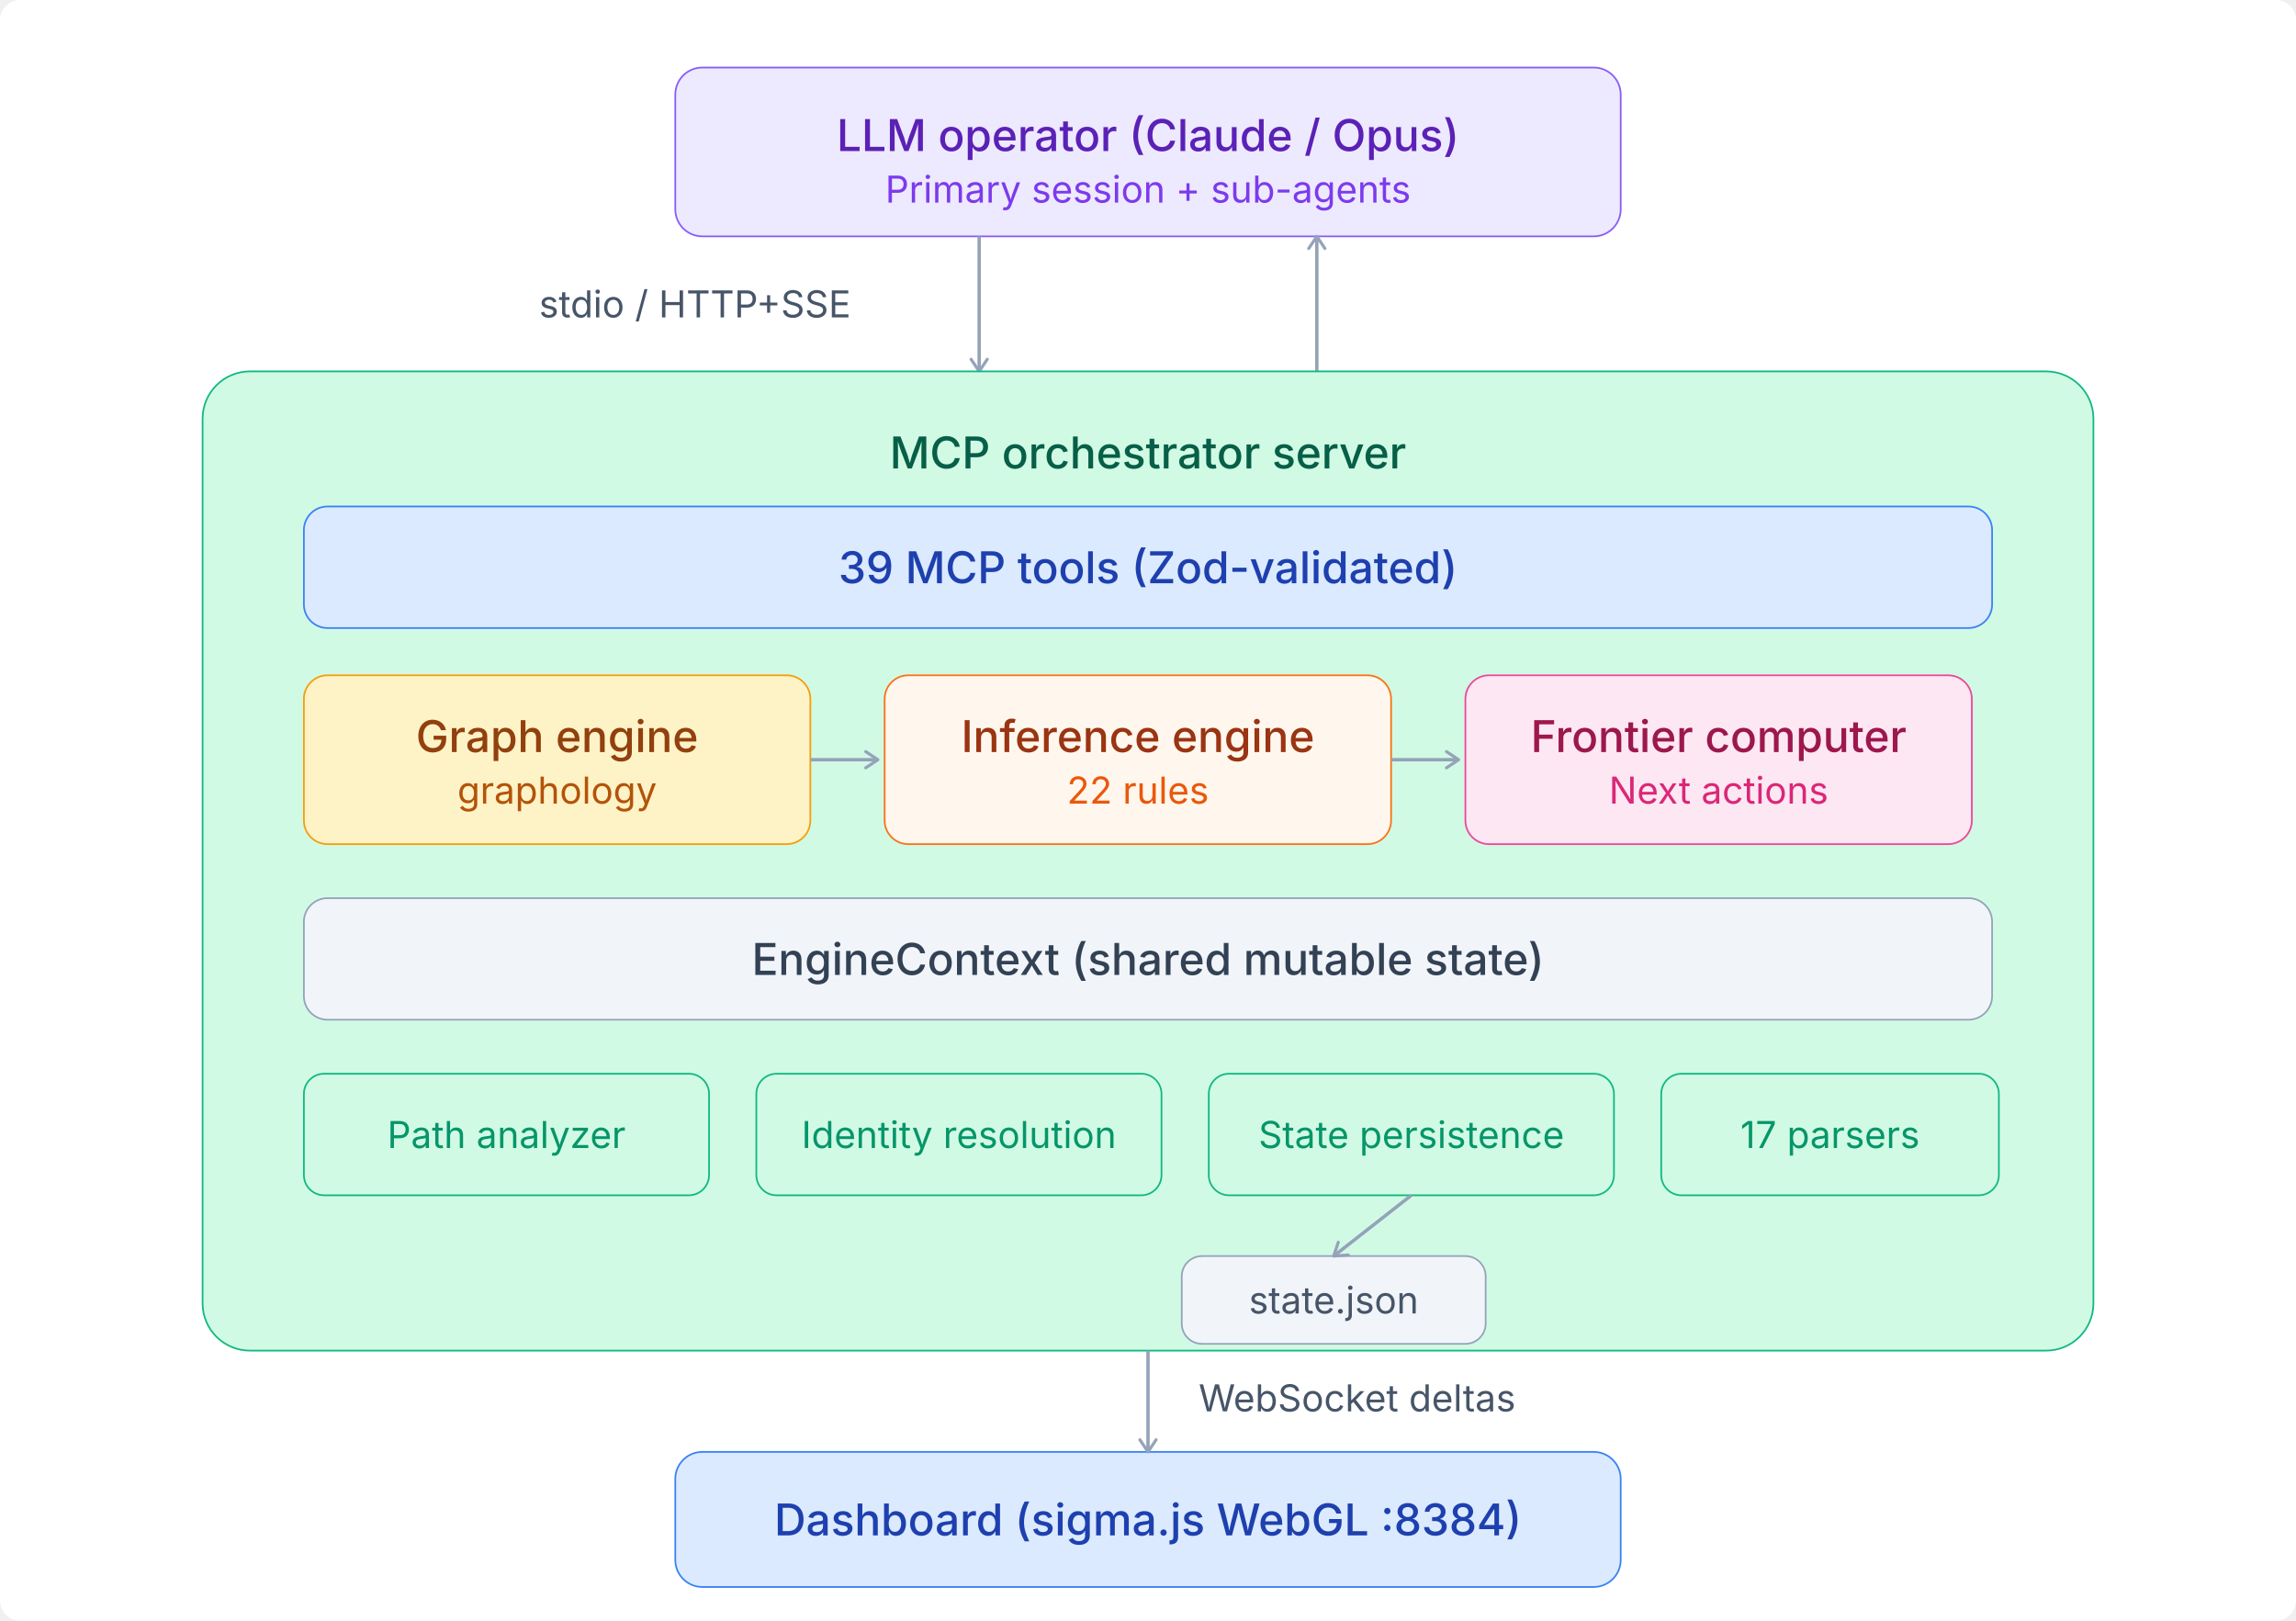
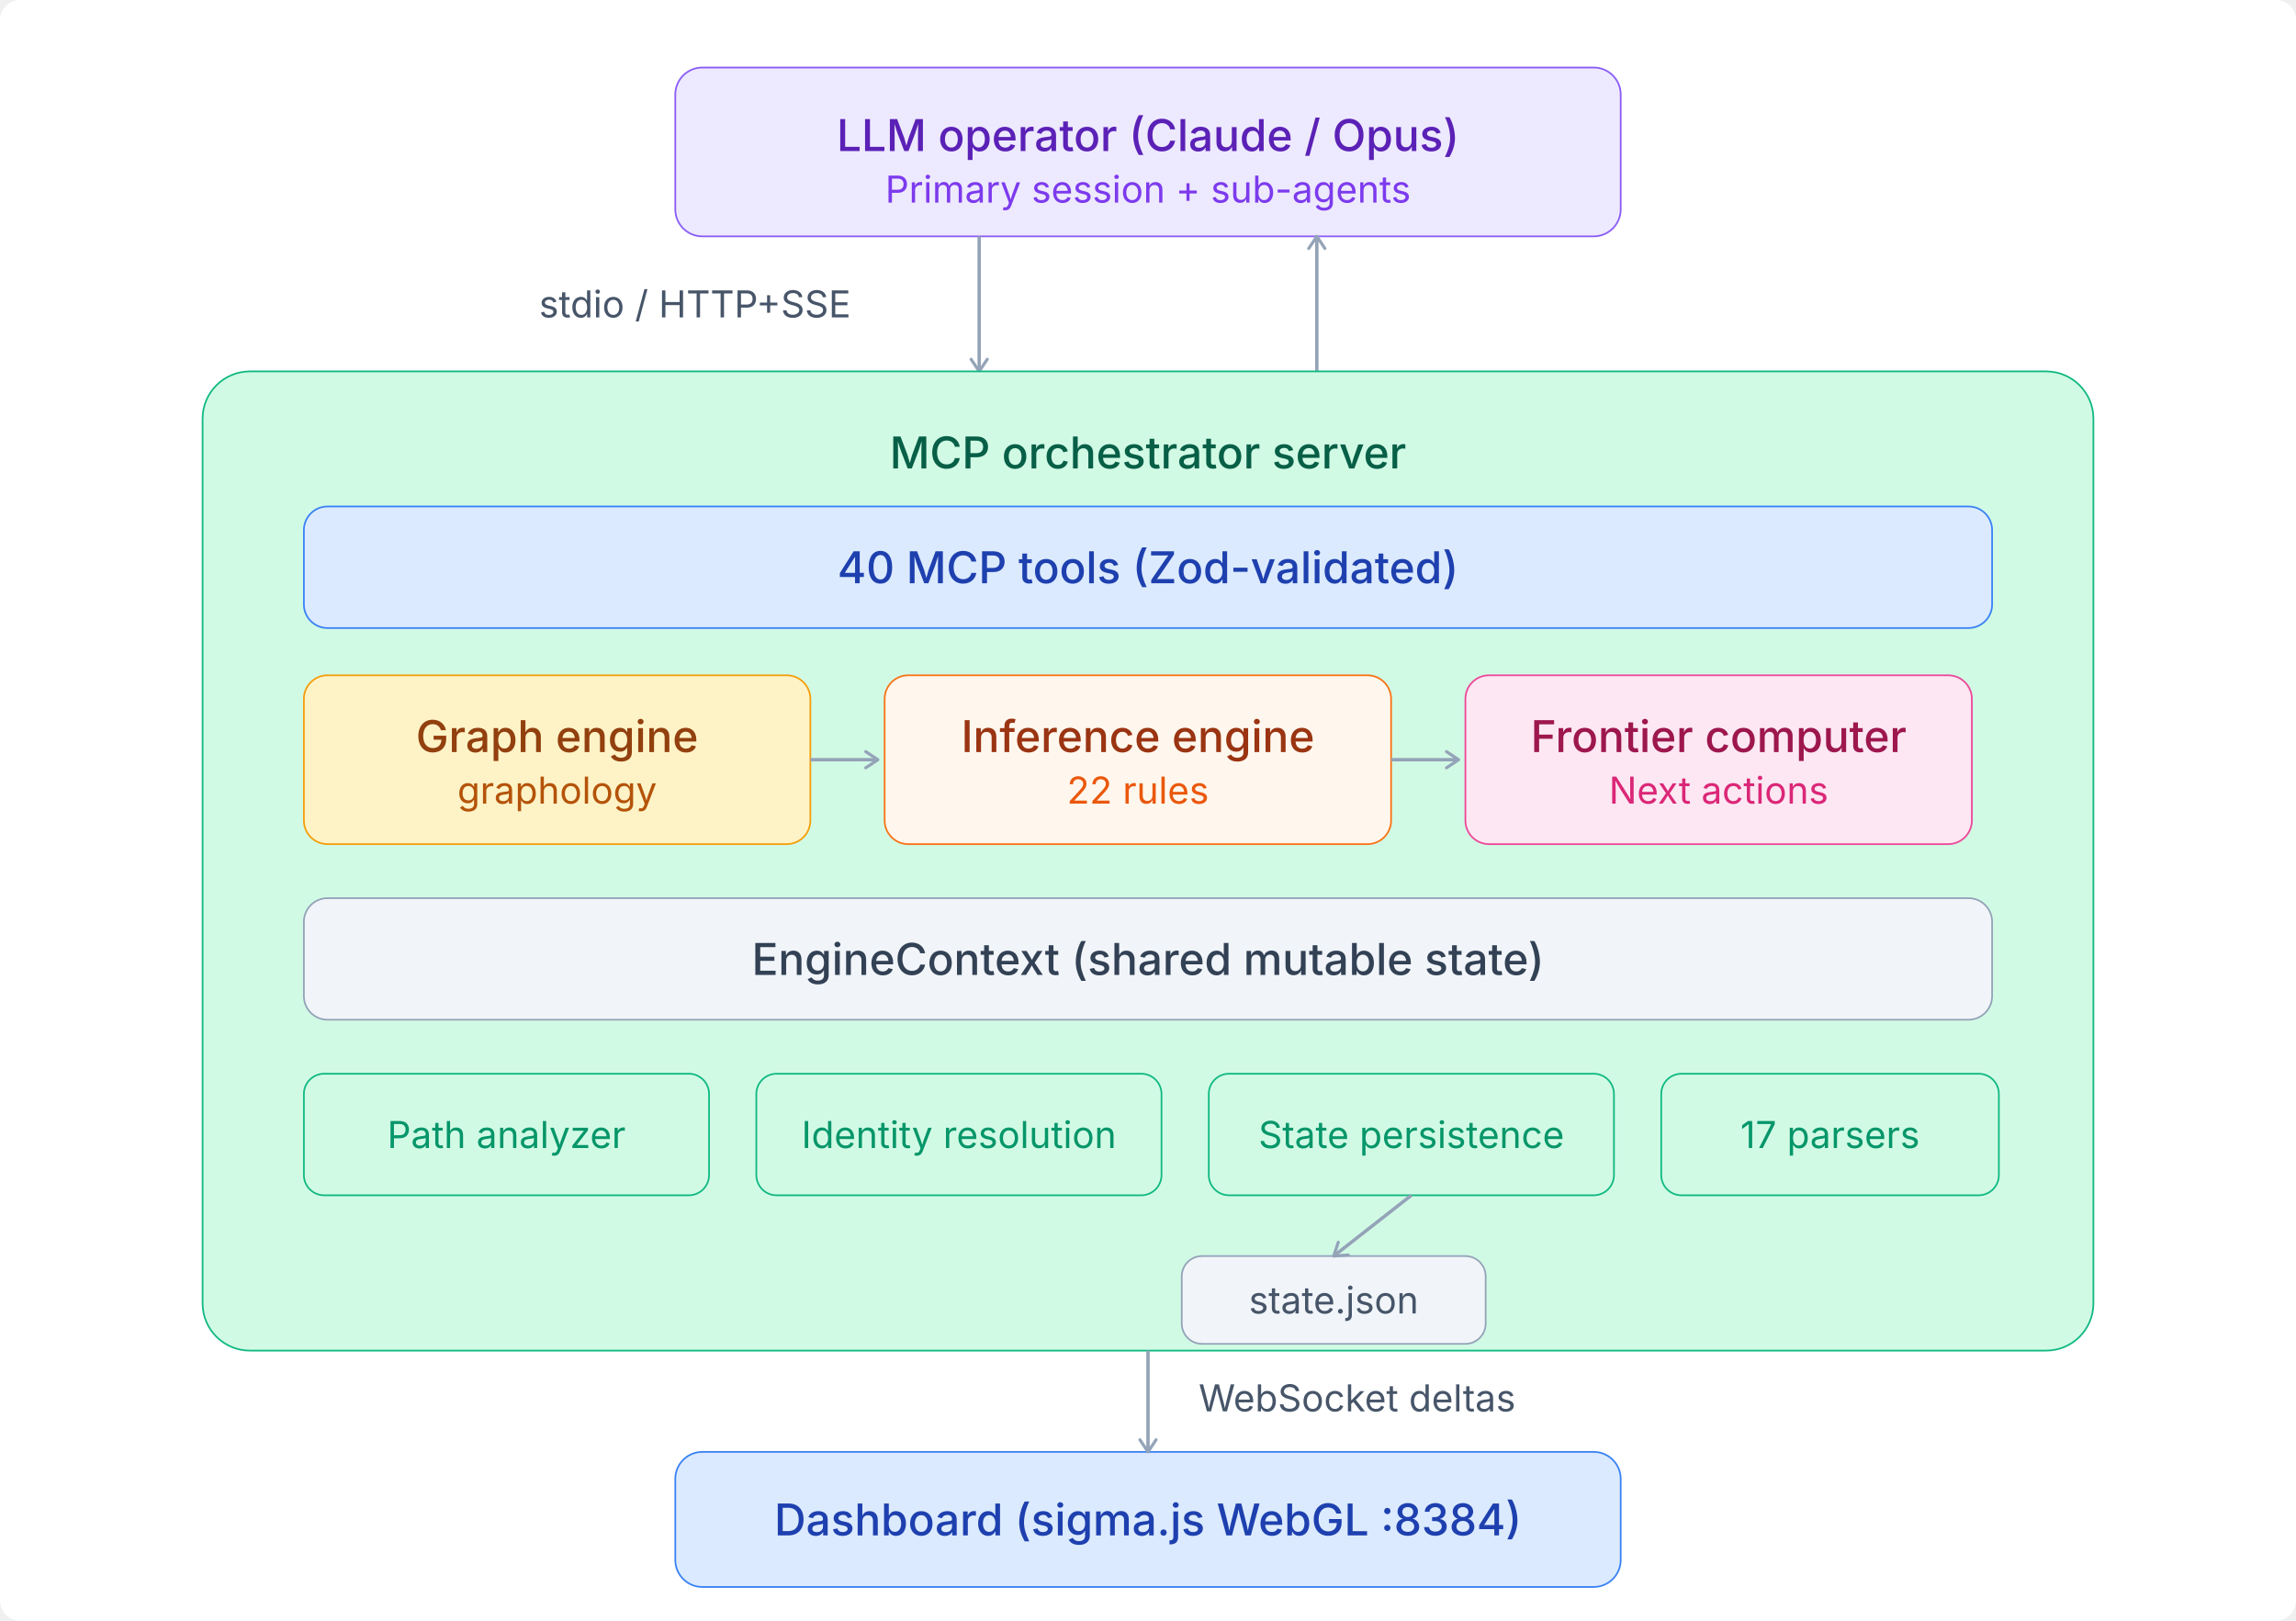
<svg xmlns="http://www.w3.org/2000/svg" viewBox="0 0 680 480">
  <style>
  text{font-family:'Inter',-apple-system,BlinkMacSystemFont,sans-serif}
  .th{font-size:13px;font-weight:500;fill:#1e293b}
  .ts{font-size:11px;fill:#475569}
  .arr{stroke:#94a3b8;stroke-width:1}
  .n-purple rect{fill:#ede9fe;stroke:#8b5cf6;stroke-width:.5}
  .n-purple .th{fill:#5b21b6}.n-purple .ts{fill:#7c3aed}
  .n-blue rect{fill:#dbeafe;stroke:#3b82f6;stroke-width:.5}
  .n-blue .th{fill:#1e40af}.n-blue .ts{fill:#2563eb}
  .n-teal rect{fill:#d1fae5;stroke:#10b981;stroke-width:.5}
  .n-teal .th{fill:#065f46}.n-teal .ts{fill:#059669}
  .n-amber rect{fill:#fef3c7;stroke:#f59e0b;stroke-width:.5}
  .n-amber .th{fill:#92400e}.n-amber .ts{fill:#b45309}
  .n-coral rect{fill:#fff7ed;stroke:#f97316;stroke-width:.5}
  .n-coral .th{fill:#9a3412}.n-coral .ts{fill:#ea580c}
  .n-pink rect{fill:#fce7f3;stroke:#ec4899;stroke-width:.5}
  .n-pink .th{fill:#9d174d}.n-pink .ts{fill:#db2777}
  .n-gray rect{fill:#f1f5f9;stroke:#94a3b8;stroke-width:.5}
  .n-gray .th{fill:#334155}.n-gray .ts{fill:#475569}
  .n-red rect{fill:#fee2e2;stroke:#ef4444;stroke-width:.5}
  .n-red .th{fill:#991b1b}.n-red .ts{fill:#dc2626}
</style>
  <rect width="100%" height="100%" fill="#ffffff" rx="6" />
  <defs>
    <marker id="arr" viewBox="0 0 10 10" refX="8" refY="5" markerWidth="6" markerHeight="6" orient="auto-start-reverse">
      <path d="M2 1L8 5L2 9" fill="none" stroke="context-stroke" stroke-width="1.5" stroke-linecap="round" stroke-linejoin="round" />
    </marker>
  </defs>
  <g class="n-purple">
    <rect x="200" y="20" width="280" height="50" rx="8" />
    <text class="th" x="340" y="40" text-anchor="middle" dominant-baseline="central">LLM operator (Claude / Opus)</text>
    <text class="ts" x="340" y="56" text-anchor="middle" dominant-baseline="central">Primary session + sub-agents</text>
  </g>
  <line x1="290" y1="70" x2="290" y2="110" class="arr" marker-end="url(#arr)" />
  <line x1="390" y1="110" x2="390" y2="70" class="arr" marker-end="url(#arr)" />
  <text class="ts" x="252" y="94" text-anchor="end">stdio / HTTP+SSE</text>
  <g class="n-teal">
    <rect x="60" y="110" width="560" height="290" rx="14" />
    <text class="th" x="340" y="134" text-anchor="middle" dominant-baseline="central">MCP orchestrator server</text>
  </g>
  <g class="n-blue">
    <rect x="90" y="150" width="500" height="36" rx="7" />
-     <text class="th" x="340" y="168" text-anchor="middle" dominant-baseline="central">39 MCP tools (Zod-validated)</text>
+     <text class="th" x="340" y="168" text-anchor="middle" dominant-baseline="central">40 MCP tools (Zod-validated)</text>
  </g>
  <g class="n-amber">
    <rect x="90" y="200" width="150" height="50" rx="7" />
    <text class="th" x="165" y="218" text-anchor="middle" dominant-baseline="central">Graph engine</text>
    <text class="ts" x="165" y="234" text-anchor="middle" dominant-baseline="central">graphology</text>
  </g>
  <g class="n-coral">
    <rect x="262" y="200" width="150" height="50" rx="7" />
    <text class="th" x="337" y="218" text-anchor="middle" dominant-baseline="central">Inference engine</text>
    <text class="ts" x="337" y="234" text-anchor="middle" dominant-baseline="central">22 rules</text>
  </g>
  <g class="n-pink">
    <rect x="434" y="200" width="150" height="50" rx="7" />
    <text class="th" x="509" y="218" text-anchor="middle" dominant-baseline="central">Frontier computer</text>
    <text class="ts" x="509" y="234" text-anchor="middle" dominant-baseline="central">Next actions</text>
  </g>
  <line x1="240" y1="225" x2="260" y2="225" class="arr" marker-end="url(#arr)" />
  <line x1="412" y1="225" x2="432" y2="225" class="arr" marker-end="url(#arr)" />
  <g class="n-gray">
    <rect x="90" y="266" width="500" height="36" rx="7" />
    <text class="th" x="340" y="284" text-anchor="middle" dominant-baseline="central">EngineContext (shared mutable state)</text>
  </g>
  <g class="n-teal">
    <rect x="90" y="318" width="120" height="36" rx="6" />
    <text class="ts" x="150" y="336" text-anchor="middle" dominant-baseline="central">Path analyzer</text>
  </g>
  <g class="n-teal">
    <rect x="224" y="318" width="120" height="36" rx="6" />
    <text class="ts" x="284" y="336" text-anchor="middle" dominant-baseline="central">Identity resolution</text>
  </g>
  <g class="n-teal">
    <rect x="358" y="318" width="120" height="36" rx="6" />
    <text class="ts" x="418" y="336" text-anchor="middle" dominant-baseline="central">State persistence</text>
  </g>
  <g class="n-teal">
    <rect x="492" y="318" width="100" height="36" rx="6" />
    <text class="ts" x="542" y="336" text-anchor="middle" dominant-baseline="central">17 parsers</text>
  </g>
  <g class="n-gray">
    <rect x="350" y="372" width="90" height="26" rx="6" />
    <text class="ts" x="395" y="385" text-anchor="middle" dominant-baseline="central">state.json</text>
  </g>
  <line x1="418" y1="354" x2="395" y2="372" class="arr" marker-end="url(#arr)" />
  <g class="n-blue">
    <rect x="200" y="430" width="280" height="40" rx="8" />
    <text class="th" x="340" y="450" text-anchor="middle" dominant-baseline="central">Dashboard (sigma.js WebGL :8384)</text>
  </g>
  <line x1="340" y1="400" x2="340" y2="430" class="arr" marker-end="url(#arr)" />
  <text class="ts" x="355" y="418" text-anchor="start">WebSocket deltas</text>
</svg>
